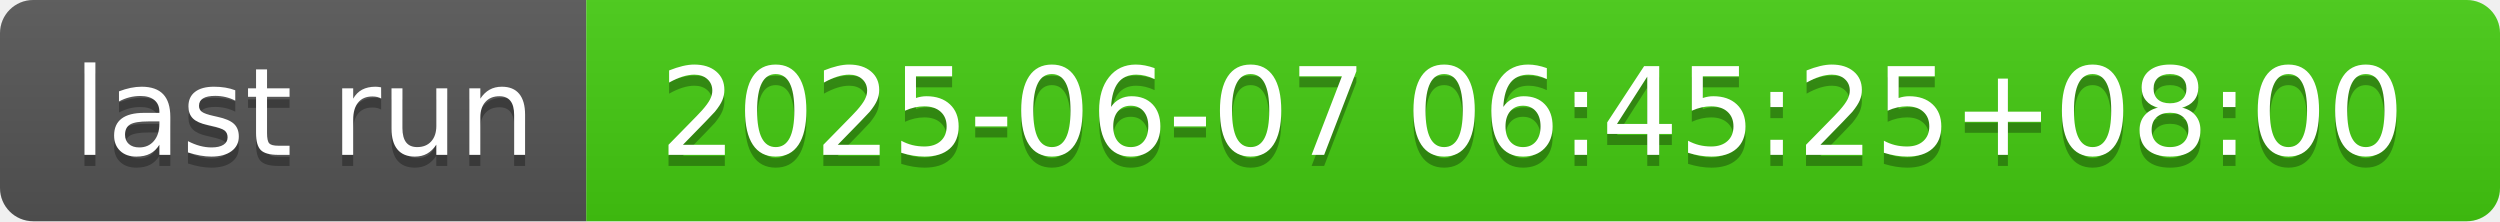
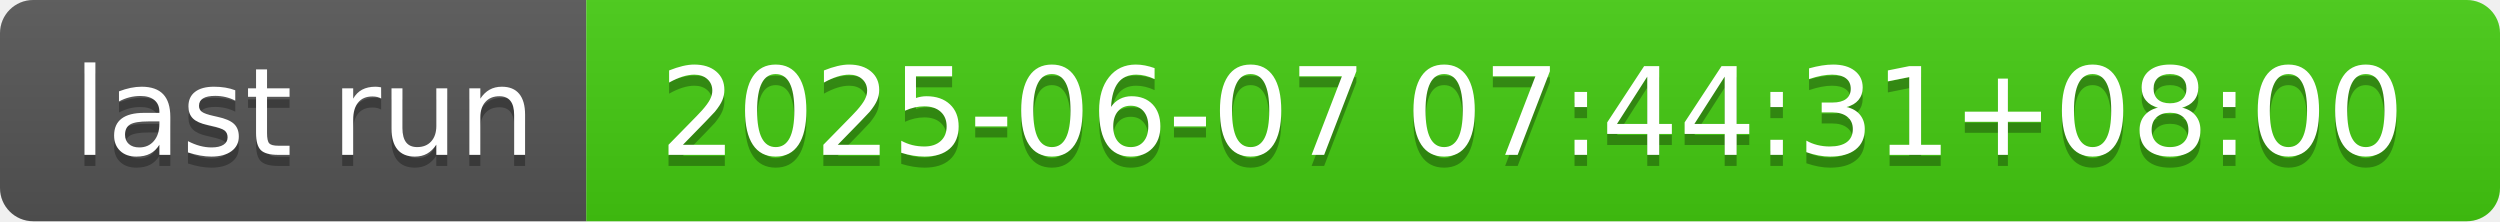
- <svg xmlns="http://www.w3.org/2000/svg" width="226" height="20" role="img" aria-label="last run: 2025-06-07 06:45:25+08:00">
+ <svg xmlns="http://www.w3.org/2000/svg" width="226" height="20" role="img" aria-label="last run: 2025-06-07 07:44:31+08:00">
  <linearGradient id="s" x2="0" y2="100%">
    <stop offset="0" stop-color="#bbb" stop-opacity=".1" />
    <stop offset="1" stop-opacity=".1" />
  </linearGradient>
  <clipPath id="r">
    <rect width="226" height="20" rx="3" fill="#fff" />
  </clipPath>
  <g clip-path="url(#r)">
    <rect width="53" height="20" fill="#555" />
    <rect x="53" width="173" height="20" fill="#4c1" />
    <rect width="226" height="20" fill="url(#s)" />
  </g>
  <g fill="#fff" text-anchor="middle" font-family="Verdana,Geneva,DejaVu Sans,sans-serif" text-rendering="geometricPrecision" font-size="110">
    <text aria-hidden="true" x="275" y="150" fill="#010101" fill-opacity=".3" transform="scale(.1)" textLength="430">last run</text>
    <text x="275" y="140" transform="scale(.1)" fill="#fff" textLength="430">last run</text>
-     <text aria-hidden="true" x="1385" y="150" fill="#010101" fill-opacity=".3" transform="scale(.1)" textLength="1630">2025-06-07 06:45:25+08:00</text>
-     <text x="1385" y="140" transform="scale(.1)" fill="#fff" textLength="1630">2025-06-07 06:45:25+08:00</text>
+     <text aria-hidden="true" x="1385" y="150" fill="#010101" fill-opacity=".3" transform="scale(.1)" textLength="1630">2025-06-07 07:44:31+08:00</text>
+     <text x="1385" y="140" transform="scale(.1)" fill="#fff" textLength="1630">2025-06-07 07:44:31+08:00</text>
  </g>
</svg>
